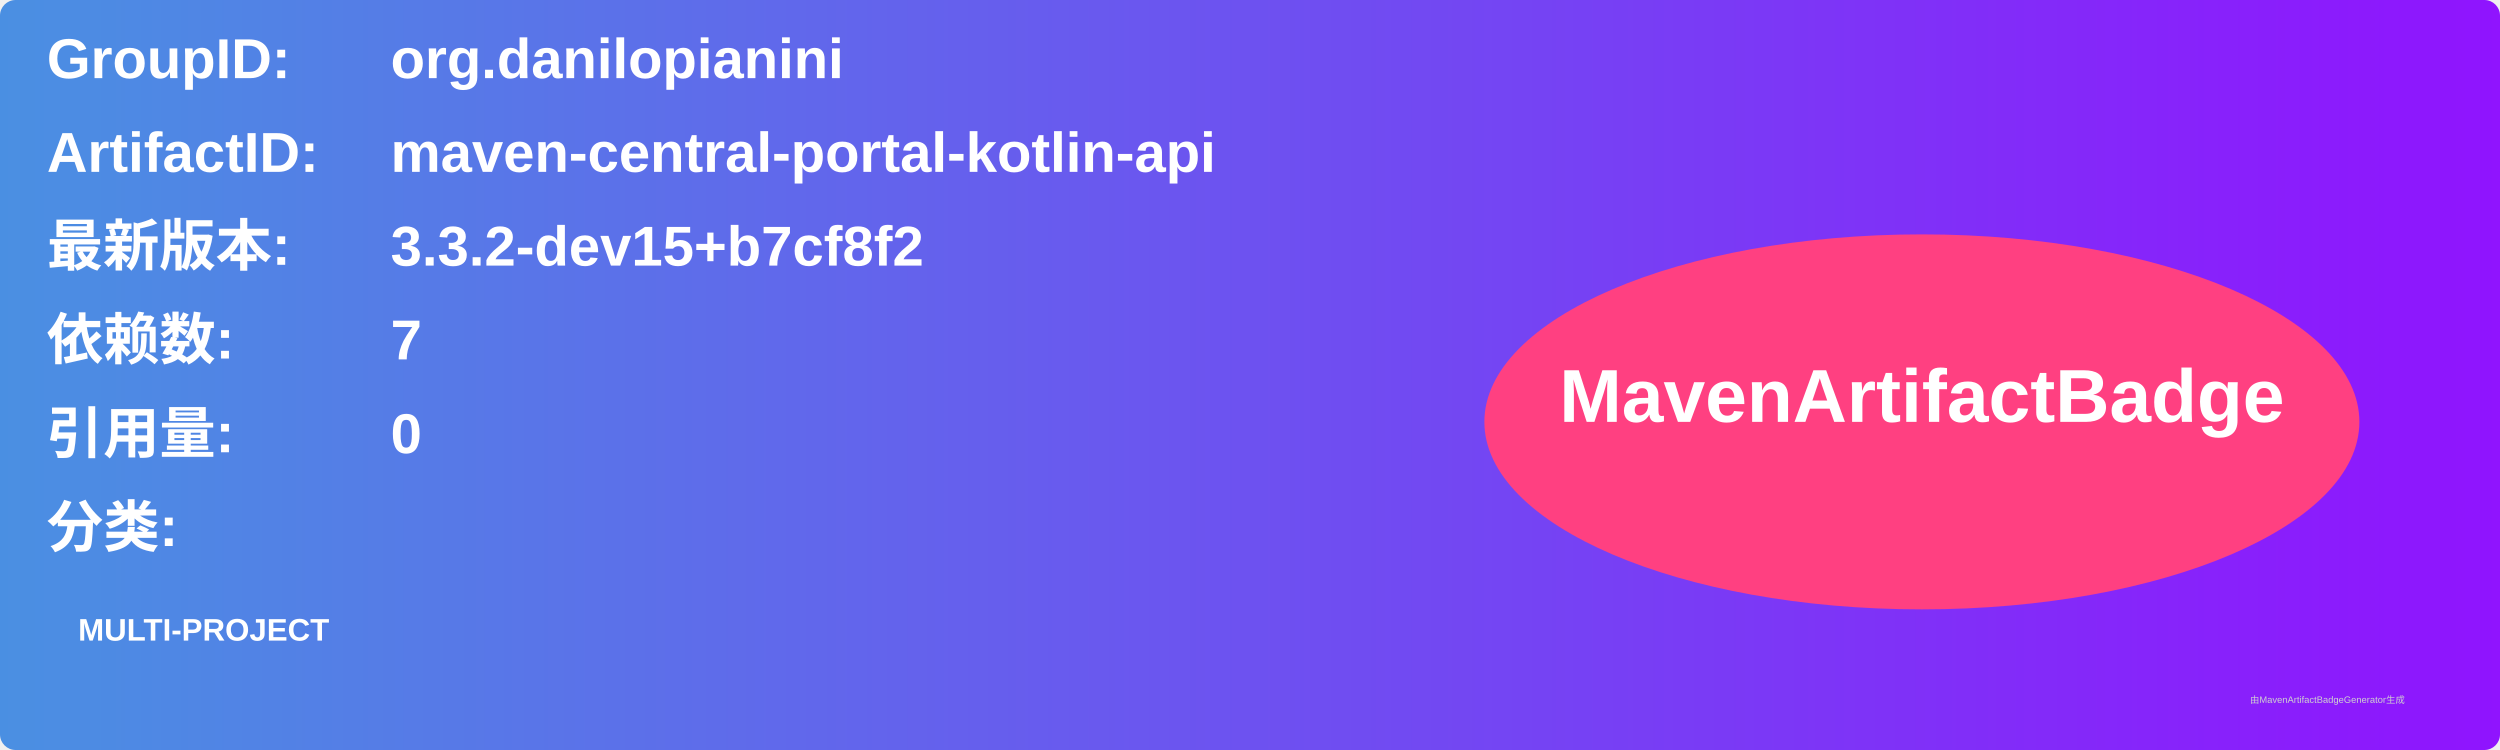
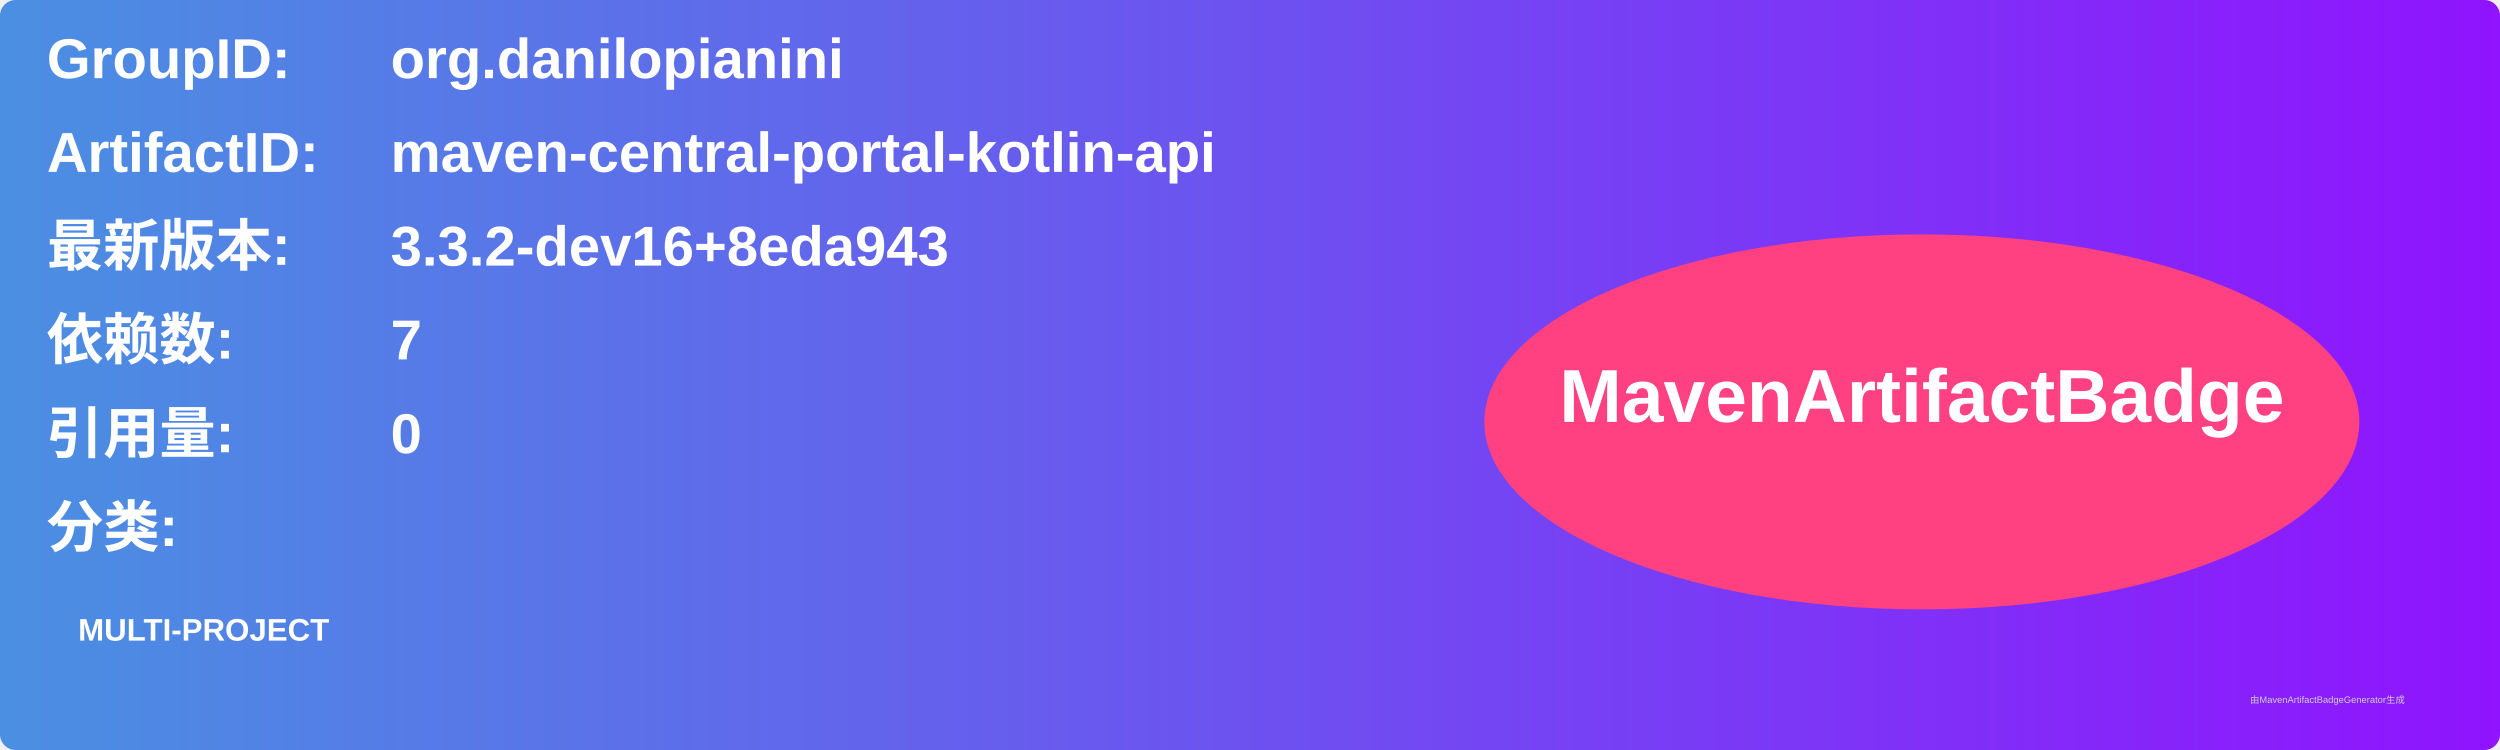
<svg xmlns="http://www.w3.org/2000/svg" width="800" height="240" viewBox="0 0 800 240">
  <linearGradient id="grad" x1="0%" y1="0%" x2="100%" y2="0%">
    <stop offset="0%" stop-color="#4a90e2" />
    <stop offset="100%" stop-color="#9013fe" />
  </linearGradient>
  <rect width="100%" height="100%" rx="5" ry="5" fill="url(#grad)" />
  <g transform="translate(15, 15)">
    <text x="0" y="10" font-family="Arial" font-size="18" fill="white" font-weight="bold" width="260">GroupID:</text>
    <text x="110" y="10" font-family="Arial" font-size="18" fill="white" font-weight="bold" width="460">org.danilopianini</text>
    <text x="0" y="40" font-family="Arial" font-size="18" fill="white" font-weight="bold" width="260">ArtifactID:</text>
    <text x="110" y="40" font-family="Arial" font-size="18" fill="white" font-weight="bold" width="460">maven-central-portal-kotlin-api</text>
    <text x="0" y="70" font-family="Arial" font-size="18" fill="white" font-weight="bold">最新版本:</text>
    <text x="110" y="70" font-family="Arial" font-size="18" fill="white" font-weight="bold">
-       <tspan font-weight="bold">3.3.2-dev15+b7cf8f2</tspan>
+       <tspan font-weight="bold">3.3.2-dev16+8eda943</tspan>
    </text>
    <text x="0" y="100" font-family="Arial" font-size="18" fill="white" font-weight="bold">依赖数: </text>
    <text x="110" y="100" font-family="Arial" font-size="18" fill="white">
      <tspan font-weight="bold">7</tspan>
    </text>
    <text x="0" y="130" font-family="Arial" font-size="18" fill="white" font-weight="bold">引用量: </text>
    <text x="110" y="130" font-family="Arial" font-size="18" fill="white">
      <tspan font-weight="bold">0</tspan>
    </text>
    <text x="0" y="160" font-family="Arial" font-size="18" fill="white" font-weight="bold">分类:</text>
    <text x="10" y="190" font-family="Arial" font-size="10" fill="white">
      <tspan font-weight="bold">MULTI-PROJECT</tspan>
    </text>
    <ellipse cx="600" cy="120" rx="140" ry="60" fill="#ff4081" />
    <text x="600" y="120" text-anchor="middle" font-family="Arial" font-size="24" fill="white" font-weight="bold">MavenArtifactBadge</text>
  </g>
  <text x="720" y="225" font-family="Arial" font-size="3" fill="#d0d0d0">由MavenArtifactBadgeGenerator生成</text>
</svg>
